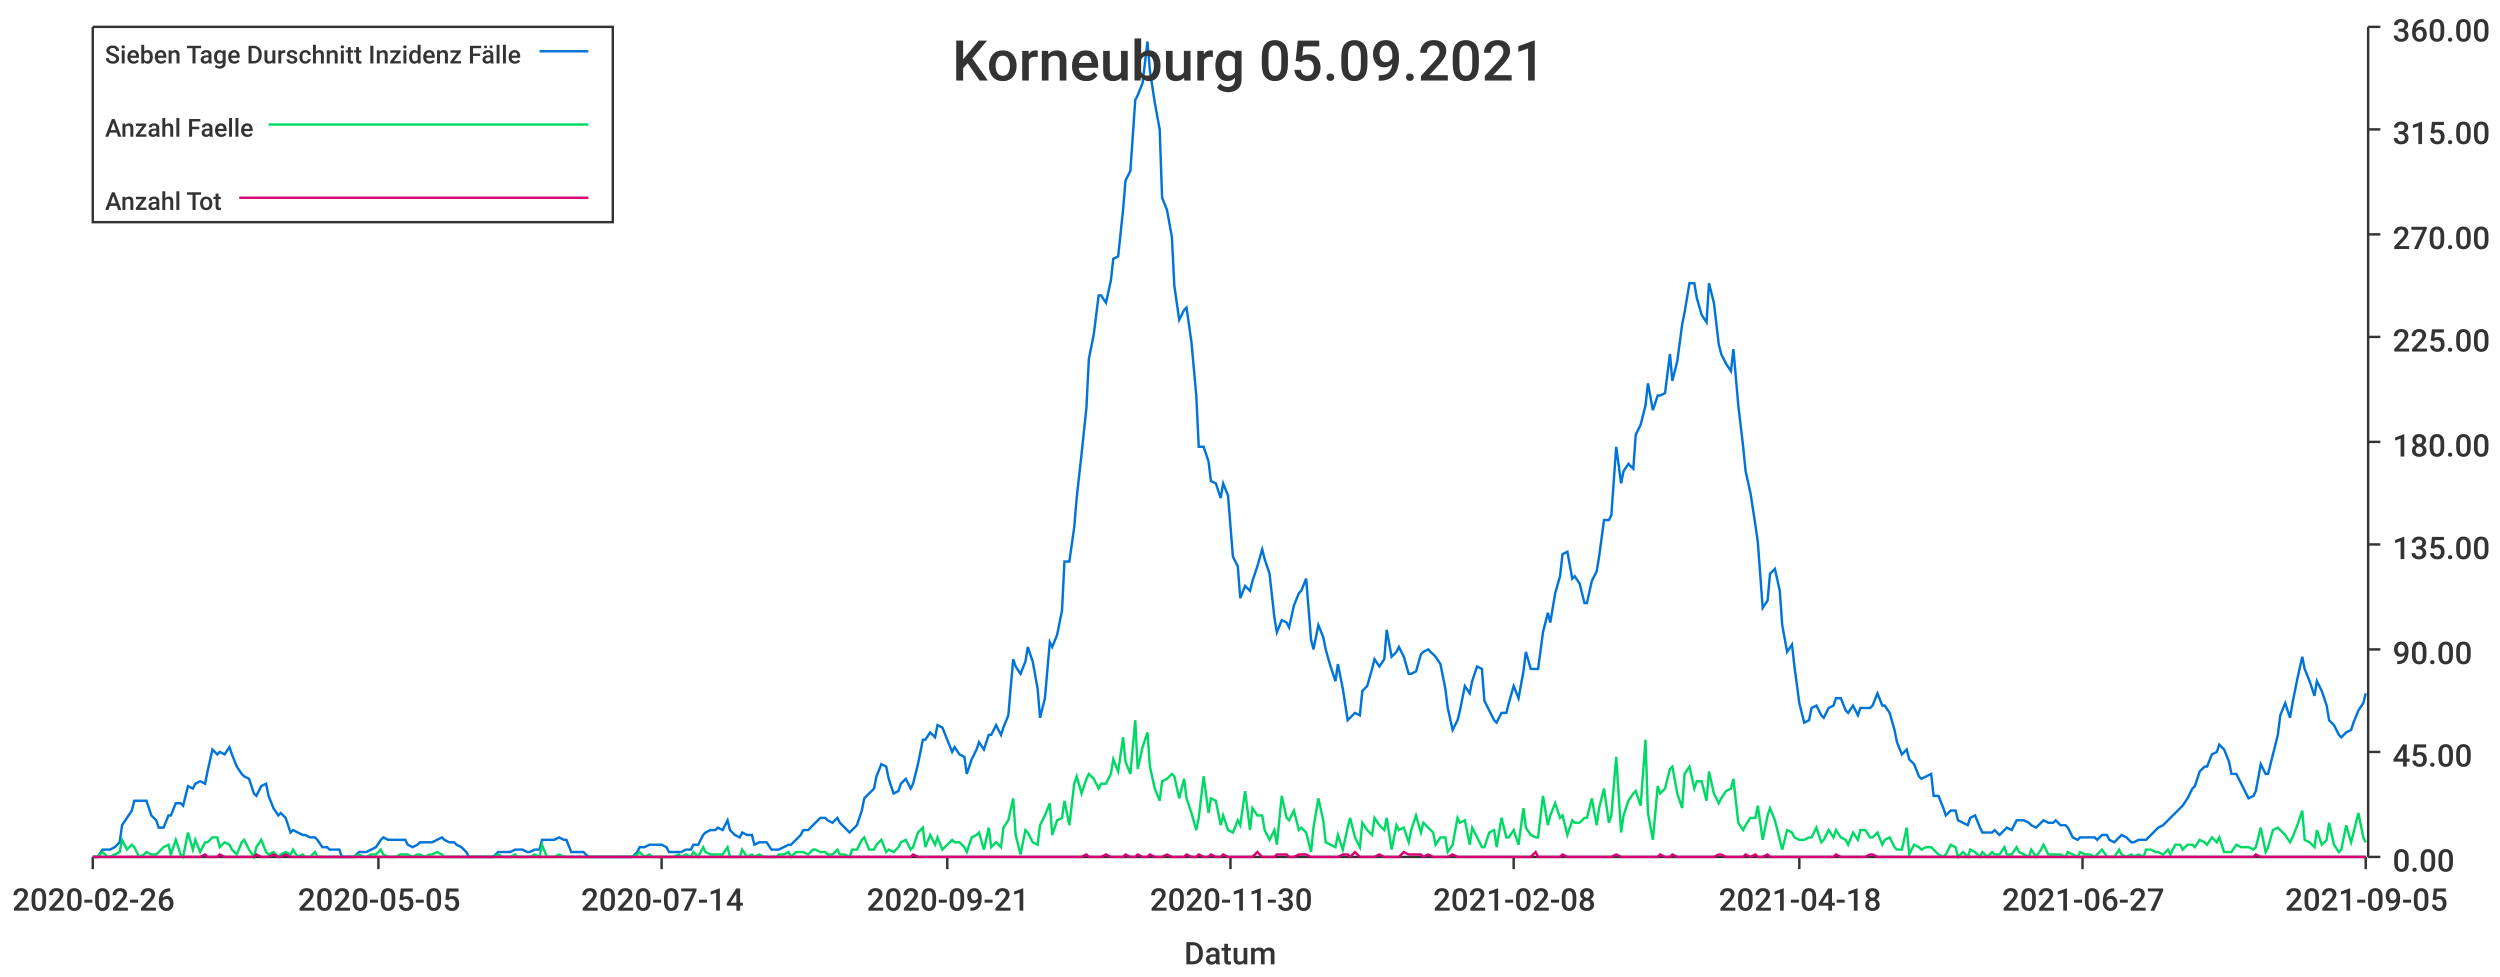
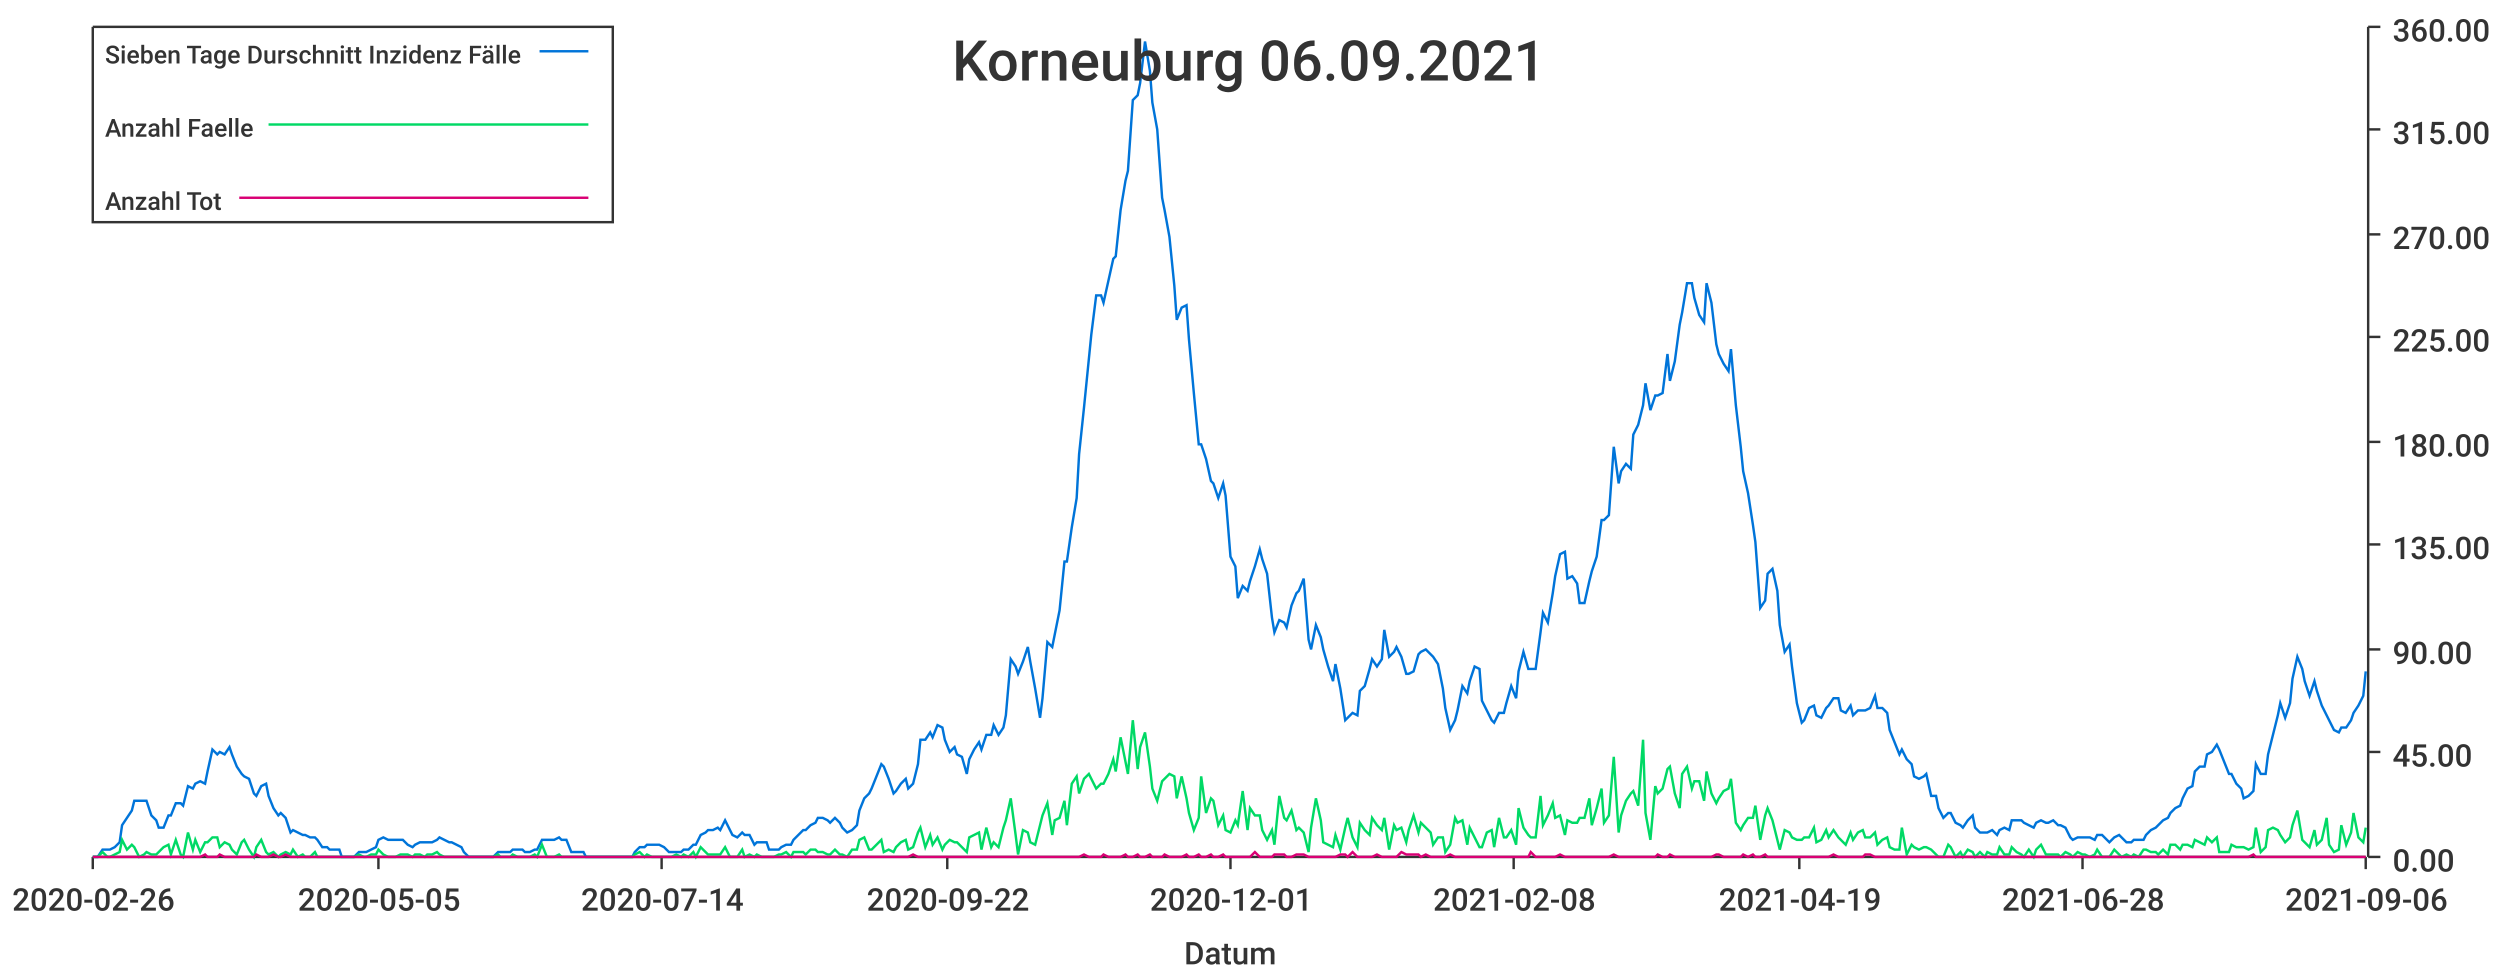
<svg xmlns="http://www.w3.org/2000/svg" width="1024" height="400">\n<path d="M 0 0 L 1024 0 L 1024 400 L 0 400 L 0 0" style="stroke-width:0;stroke:rgba(255,255,255,1.0);fill:rgba(255,255,255,1.0)" />
  <path d="M 38 11 L 969 11 L 969 351 L 38 351 L 38 11" style="stroke-width:0;stroke:rgba(255,255,255,1.0);fill:rgba(255,255,255,1.0)" />
  <path d="M 38 351 L 969 351" style="stroke-width:1;stroke:rgba(51,51,51,1.0);fill:none" />
  <path d="M 38 351 L 38 356" style="stroke-width:1;stroke:rgba(51,51,51,1.0);fill:none" />
  <text x="5" y="373" style="stroke-width:0;stroke:none;fill:rgba(51,51,51,1.0);font-size:12.8px;font-family:'Roboto Medium',sans-serif">2020-02-26</text>
  <path d="M 155 351 L 155 356" style="stroke-width:1;stroke:rgba(51,51,51,1.0);fill:none" />
  <text x="122" y="373" style="stroke-width:0;stroke:none;fill:rgba(51,51,51,1.0);font-size:12.8px;font-family:'Roboto Medium',sans-serif">2020-05-05</text>
  <path d="M 271 351 L 271 356" style="stroke-width:1;stroke:rgba(51,51,51,1.0);fill:none" />
  <text x="238" y="373" style="stroke-width:0;stroke:none;fill:rgba(51,51,51,1.0);font-size:12.8px;font-family:'Roboto Medium',sans-serif">2020-07-14</text>
  <path d="M 388 351 L 388 356" style="stroke-width:1;stroke:rgba(51,51,51,1.0);fill:none" />
-   <text x="355" y="373" style="stroke-width:0;stroke:none;fill:rgba(51,51,51,1.0);font-size:12.8px;font-family:'Roboto Medium',sans-serif">2020-09-21</text>
+   <text x="355" y="373" style="stroke-width:0;stroke:none;fill:rgba(51,51,51,1.0);font-size:12.8px;font-family:'Roboto Medium',sans-serif">2020-09-22</text>
  <path d="M 504 351 L 504 356" style="stroke-width:1;stroke:rgba(51,51,51,1.0);fill:none" />
-   <text x="471" y="373" style="stroke-width:0;stroke:none;fill:rgba(51,51,51,1.0);font-size:12.8px;font-family:'Roboto Medium',sans-serif">2020-11-30</text>
+   <text x="471" y="373" style="stroke-width:0;stroke:none;fill:rgba(51,51,51,1.0);font-size:12.8px;font-family:'Roboto Medium',sans-serif">2020-12-01</text>
  <path d="M 620 351 L 620 356" style="stroke-width:1;stroke:rgba(51,51,51,1.0);fill:none" />
  <text x="587" y="373" style="stroke-width:0;stroke:none;fill:rgba(51,51,51,1.0);font-size:12.8px;font-family:'Roboto Medium',sans-serif">2021-02-08</text>
  <path d="M 737 351 L 737 356" style="stroke-width:1;stroke:rgba(51,51,51,1.0);fill:none" />
-   <text x="704" y="373" style="stroke-width:0;stroke:none;fill:rgba(51,51,51,1.0);font-size:12.8px;font-family:'Roboto Medium',sans-serif">2021-04-18</text>
+   <text x="704" y="373" style="stroke-width:0;stroke:none;fill:rgba(51,51,51,1.0);font-size:12.8px;font-family:'Roboto Medium',sans-serif">2021-04-19</text>
  <path d="M 853 351 L 853 356" style="stroke-width:1;stroke:rgba(51,51,51,1.0);fill:none" />
-   <text x="820" y="373" style="stroke-width:0;stroke:none;fill:rgba(51,51,51,1.0);font-size:12.8px;font-family:'Roboto Medium',sans-serif">2021-06-27</text>
+   <text x="820" y="373" style="stroke-width:0;stroke:none;fill:rgba(51,51,51,1.0);font-size:12.8px;font-family:'Roboto Medium',sans-serif">2021-06-28</text>
  <path d="M 969 351 L 969 356" style="stroke-width:1;stroke:rgba(51,51,51,1.0);fill:none" />
-   <text x="936" y="373" style="stroke-width:0;stroke:none;fill:rgba(51,51,51,1.0);font-size:12.8px;font-family:'Roboto Medium',sans-serif">2021-09-05</text>
+   <text x="936" y="373" style="stroke-width:0;stroke:none;fill:rgba(51,51,51,1.0);font-size:12.8px;font-family:'Roboto Medium',sans-serif">2021-09-06</text>
  <text x="485" y="395" style="stroke-width:0;stroke:none;fill:rgba(51,51,51,1.0);font-size:12.8px;font-family:'Roboto Medium',sans-serif">Datum</text>
  <path d="M 970 351 L 970 11" style="stroke-width:1;stroke:rgba(51,51,51,1.0);fill:none" />
  <path d="M 970 351 L 975 351" style="stroke-width:1;stroke:rgba(51,51,51,1.0);fill:none" />
  <text x="980" y="357" style="stroke-width:0;stroke:none;fill:rgba(51,51,51,1.0);font-size:12.8px;font-family:'Roboto Medium',sans-serif">0.00</text>
  <path d="M 970 308 L 975 308" style="stroke-width:1;stroke:rgba(51,51,51,1.0);fill:none" />
  <text x="980" y="314" style="stroke-width:0;stroke:none;fill:rgba(51,51,51,1.0);font-size:12.8px;font-family:'Roboto Medium',sans-serif">45.00</text>
  <path d="M 970 266 L 975 266" style="stroke-width:1;stroke:rgba(51,51,51,1.0);fill:none" />
  <text x="980" y="272" style="stroke-width:0;stroke:none;fill:rgba(51,51,51,1.0);font-size:12.8px;font-family:'Roboto Medium',sans-serif">90.00</text>
  <path d="M 970 223 L 975 223" style="stroke-width:1;stroke:rgba(51,51,51,1.0);fill:none" />
  <text x="980" y="229" style="stroke-width:0;stroke:none;fill:rgba(51,51,51,1.0);font-size:12.8px;font-family:'Roboto Medium',sans-serif">135.00</text>
  <path d="M 970 181 L 975 181" style="stroke-width:1;stroke:rgba(51,51,51,1.0);fill:none" />
  <text x="980" y="187" style="stroke-width:0;stroke:none;fill:rgba(51,51,51,1.0);font-size:12.8px;font-family:'Roboto Medium',sans-serif">180.00</text>
  <path d="M 970 138 L 975 138" style="stroke-width:1;stroke:rgba(51,51,51,1.0);fill:none" />
  <text x="980" y="144" style="stroke-width:0;stroke:none;fill:rgba(51,51,51,1.0);font-size:12.8px;font-family:'Roboto Medium',sans-serif">225.00</text>
  <path d="M 970 96 L 975 96" style="stroke-width:1;stroke:rgba(51,51,51,1.0);fill:none" />
  <text x="980" y="102" style="stroke-width:0;stroke:none;fill:rgba(51,51,51,1.0);font-size:12.8px;font-family:'Roboto Medium',sans-serif">270.00</text>
  <path d="M 970 53 L 975 53" style="stroke-width:1;stroke:rgba(51,51,51,1.0);fill:none" />
  <text x="980" y="59" style="stroke-width:0;stroke:none;fill:rgba(51,51,51,1.0);font-size:12.8px;font-family:'Roboto Medium',sans-serif">315.00</text>
  <path d="M 970 11 L 975 11" style="stroke-width:1;stroke:rgba(51,51,51,1.0);fill:none" />
  <text x="980" y="17" style="stroke-width:0;stroke:none;fill:rgba(51,51,51,1.0);font-size:12.8px;font-family:'Roboto Medium',sans-serif">360.00</text>
-   <path d="M 38 351 L 40 351 L 42 348 L 44 348 L 45 348 L 47 347 L 49 345 L 50 338 L 52 335 L 54 332 L 55 328 L 57 328 L 59 328 L 60 328 L 62 334 L 64 336 L 65 339 L 67 339 L 69 334 L 70 334 L 72 329 L 74 329 L 75 330 L 77 322 L 79 323 L 80 321 L 82 320 L 84 321 L 85 316 L 87 307 L 89 309 L 90 308 L 92 309 L 94 306 L 95 309 L 97 314 L 99 317 L 100 318 L 102 319 L 104 325 L 105 326 L 107 322 L 109 321 L 110 326 L 112 331 L 114 334 L 115 333 L 117 335 L 119 341 L 120 340 L 122 341 L 124 342 L 125 342 L 127 343 L 129 343 L 130 344 L 132 347 L 134 347 L 135 348 L 137 348 L 139 348 L 140 351 L 142 351 L 144 351 L 145 351 L 147 349 L 149 349 L 150 349 L 152 348 L 154 347 L 156 344 L 157 343 L 159 344 L 161 344 L 162 344 L 164 344 L 166 344 L 167 346 L 169 347 L 171 346 L 172 345 L 174 345 L 176 345 L 177 345 L 179 344 L 181 343 L 182 344 L 184 345 L 186 345 L 187 346 L 189 347 L 191 349 L 192 351 L 194 351 L 196 351 L 197 351 L 199 351 L 201 351 L 202 351 L 204 349 L 206 349 L 207 349 L 209 349 L 211 348 L 212 348 L 214 348 L 216 349 L 217 349 L 219 348 L 221 348 L 222 344 L 224 344 L 226 344 L 227 344 L 229 343 L 231 344 L 232 344 L 234 349 L 236 349 L 237 349 L 239 349 L 241 351 L 242 351 L 244 351 L 246 351 L 247 351 L 249 351 L 251 351 L 252 351 L 254 351 L 256 351 L 257 351 L 259 351 L 261 349 L 262 347 L 264 347 L 266 346 L 267 346 L 269 346 L 271 346 L 273 347 L 274 349 L 276 349 L 278 349 L 279 349 L 281 348 L 283 348 L 284 346 L 286 346 L 288 342 L 289 341 L 291 340 L 293 340 L 294 339 L 296 340 L 298 336 L 299 340 L 301 342 L 303 343 L 304 341 L 306 342 L 308 342 L 309 346 L 311 345 L 313 345 L 314 345 L 316 348 L 318 348 L 319 348 L 321 347 L 323 346 L 324 346 L 326 344 L 328 342 L 329 340 L 331 340 L 333 338 L 334 337 L 336 335 L 338 335 L 339 336 L 341 337 L 343 335 L 344 337 L 346 339 L 348 341 L 349 340 L 351 338 L 353 332 L 354 327 L 356 325 L 358 323 L 359 318 L 361 313 L 363 314 L 364 319 L 366 325 L 368 324 L 369 321 L 371 319 L 373 323 L 374 321 L 376 313 L 378 303 L 379 303 L 381 300 L 383 302 L 384 297 L 386 298 L 388 303 L 390 308 L 391 306 L 393 309 L 395 310 L 396 317 L 398 311 L 400 307 L 401 304 L 403 307 L 405 301 L 406 301 L 408 297 L 410 301 L 411 298 L 413 293 L 415 270 L 416 273 L 418 276 L 420 271 L 421 265 L 423 271 L 425 282 L 426 294 L 428 286 L 430 263 L 431 265 L 433 260 L 435 250 L 436 230 L 438 230 L 440 216 L 441 204 L 443 186 L 445 167 L 446 147 L 448 137 L 450 121 L 451 121 L 453 124 L 455 115 L 456 106 L 458 105 L 460 86 L 461 74 L 463 70 L 465 41 L 466 39 L 468 34 L 470 17 L 471 29 L 473 42 L 475 53 L 476 81 L 478 86 L 480 97 L 481 117 L 483 131 L 485 127 L 486 126 L 488 140 L 490 162 L 491 183 L 493 183 L 495 189 L 496 197 L 498 198 L 500 204 L 501 198 L 503 203 L 505 228 L 507 232 L 508 245 L 510 240 L 512 242 L 513 238 L 515 232 L 517 225 L 518 229 L 520 235 L 522 253 L 523 259 L 525 254 L 527 255 L 528 257 L 530 248 L 532 243 L 533 242 L 535 237 L 537 262 L 538 266 L 540 256 L 542 261 L 543 266 L 545 273 L 547 279 L 548 272 L 550 282 L 552 295 L 553 294 L 555 292 L 557 293 L 558 283 L 560 281 L 562 274 L 563 270 L 565 273 L 567 270 L 568 258 L 570 269 L 572 267 L 573 265 L 575 269 L 577 276 L 578 276 L 580 275 L 582 268 L 583 267 L 585 266 L 587 268 L 588 269 L 590 272 L 592 282 L 593 290 L 595 299 L 597 295 L 598 291 L 600 281 L 602 284 L 603 279 L 605 273 L 607 274 L 608 287 L 610 291 L 612 295 L 613 296 L 615 292 L 617 292 L 618 288 L 620 281 L 622 286 L 624 275 L 625 267 L 627 274 L 629 274 L 630 274 L 632 259 L 634 251 L 635 255 L 637 243 L 639 236 L 640 227 L 642 226 L 644 237 L 645 236 L 647 239 L 649 247 L 650 247 L 652 238 L 654 234 L 655 228 L 657 213 L 659 213 L 660 211 L 662 183 L 664 198 L 665 193 L 667 190 L 669 192 L 670 178 L 672 174 L 674 166 L 675 157 L 677 168 L 679 162 L 680 162 L 682 161 L 684 145 L 685 156 L 687 148 L 689 133 L 690 128 L 692 116 L 694 116 L 695 122 L 697 129 L 699 132 L 700 116 L 702 124 L 704 141 L 705 145 L 707 149 L 709 152 L 710 143 L 712 166 L 714 183 L 715 193 L 717 202 L 719 215 L 720 222 L 722 249 L 724 246 L 725 235 L 727 233 L 729 242 L 730 256 L 732 267 L 734 264 L 735 273 L 737 288 L 739 296 L 741 295 L 742 290 L 744 289 L 746 293 L 747 294 L 749 290 L 751 289 L 752 286 L 754 286 L 756 291 L 757 292 L 759 289 L 761 293 L 762 290 L 764 290 L 766 290 L 767 289 L 769 284 L 771 289 L 772 289 L 774 292 L 776 299 L 777 304 L 779 309 L 781 307 L 782 311 L 784 313 L 786 318 L 787 319 L 789 318 L 791 317 L 792 326 L 794 326 L 796 331 L 797 334 L 799 332 L 801 332 L 802 336 L 804 337 L 806 338 L 807 335 L 809 334 L 811 339 L 812 341 L 814 341 L 816 341 L 817 340 L 819 342 L 821 340 L 822 339 L 824 340 L 826 336 L 827 336 L 829 336 L 831 337 L 832 338 L 834 339 L 836 337 L 837 336 L 839 337 L 841 337 L 842 336 L 844 338 L 846 338 L 847 339 L 849 343 L 851 344 L 852 343 L 854 343 L 856 343 L 858 343 L 859 344 L 861 342 L 863 342 L 864 344 L 866 345 L 868 343 L 869 342 L 871 343 L 873 345 L 874 345 L 876 344 L 878 344 L 879 344 L 881 342 L 883 340 L 884 339 L 886 338 L 888 336 L 889 335 L 891 333 L 893 331 L 894 330 L 896 327 L 898 323 L 899 322 L 901 316 L 903 314 L 904 314 L 906 309 L 908 308 L 909 305 L 911 307 L 913 312 L 914 317 L 916 317 L 918 321 L 919 323 L 921 327 L 923 326 L 924 324 L 926 313 L 928 317 L 929 317 L 931 309 L 933 301 L 934 293 L 936 288 L 938 294 L 939 288 L 941 278 L 943 269 L 944 274 L 946 279 L 948 285 L 949 279 L 951 283 L 953 289 L 954 295 L 956 297 L 958 301 L 959 302 L 961 300 L 963 299 L 964 296 L 966 291 L 968 288 L 969 284" style="stroke-width:1;stroke:rgba(0,116,217,1.0);fill:none" />
-   <path d="M 38 351 L 40 351 L 42 349 L 44 351 L 45 351 L 47 350 L 49 349 L 50 344 L 52 348 L 54 346 L 55 347 L 57 351 L 59 350 L 60 349 L 62 350 L 64 350 L 65 349 L 67 347 L 69 346 L 70 350 L 72 344 L 74 350 L 75 351 L 77 341 L 79 348 L 80 344 L 82 349 L 84 345 L 85 345 L 87 343 L 89 343 L 90 347 L 92 345 L 94 346 L 95 348 L 97 350 L 99 345 L 100 344 L 102 348 L 104 351 L 105 347 L 107 344 L 109 349 L 110 350 L 112 349 L 114 351 L 115 350 L 117 349 L 119 350 L 120 348 L 122 351 L 124 350 L 125 351 L 127 351 L 129 349 L 130 351 L 132 351 L 134 351 L 135 351 L 137 351 L 139 351 L 140 351 L 142 351 L 144 351 L 145 351 L 147 350 L 149 351 L 150 351 L 152 350 L 154 350 L 156 348 L 157 350 L 159 351 L 161 351 L 162 351 L 164 350 L 166 350 L 167 350 L 169 351 L 171 350 L 172 350 L 174 351 L 176 350 L 177 350 L 179 349 L 181 350 L 182 351 L 184 351 L 186 351 L 187 351 L 189 351 L 191 351 L 192 351 L 194 351 L 196 351 L 197 351 L 199 351 L 201 351 L 202 351 L 204 350 L 206 351 L 207 351 L 209 351 L 211 350 L 212 351 L 214 351 L 216 351 L 217 351 L 219 350 L 221 351 L 222 346 L 224 351 L 226 351 L 227 351 L 229 350 L 231 351 L 232 351 L 234 351 L 236 351 L 237 351 L 239 351 L 241 351 L 242 351 L 244 351 L 246 351 L 247 351 L 249 351 L 251 351 L 252 351 L 254 351 L 256 351 L 257 351 L 259 351 L 261 350 L 262 349 L 264 351 L 266 350 L 267 351 L 269 351 L 271 351 L 273 351 L 274 351 L 276 351 L 278 350 L 279 351 L 281 350 L 283 351 L 284 349 L 286 351 L 288 347 L 289 349 L 291 350 L 293 350 L 294 350 L 296 350 L 298 347 L 299 351 L 301 351 L 303 351 L 304 348 L 306 351 L 308 350 L 309 351 L 311 350 L 313 351 L 314 351 L 316 351 L 318 351 L 319 350 L 321 350 L 323 349 L 324 351 L 326 349 L 328 349 L 329 349 L 331 350 L 333 348 L 334 348 L 336 349 L 338 349 L 339 350 L 341 350 L 343 348 L 344 350 L 346 350 L 348 351 L 349 348 L 351 348 L 353 344 L 354 343 L 356 348 L 358 348 L 359 346 L 361 344 L 363 349 L 364 348 L 366 349 L 368 347 L 369 345 L 371 344 L 373 348 L 374 347 L 376 341 L 378 339 L 379 347 L 381 342 L 383 346 L 384 343 L 386 348 L 388 346 L 390 344 L 391 345 L 393 345 L 395 347 L 396 349 L 398 343 L 400 342 L 401 341 L 403 348 L 405 339 L 406 347 L 408 345 L 410 347 L 411 339 L 413 336 L 415 327 L 416 342 L 418 350 L 420 340 L 421 341 L 423 345 L 425 346 L 426 338 L 428 334 L 430 329 L 431 342 L 433 336 L 435 335 L 436 328 L 438 338 L 440 321 L 441 318 L 443 325 L 445 319 L 446 317 L 448 319 L 450 323 L 451 321 L 453 321 L 455 317 L 456 311 L 458 316 L 460 302 L 461 312 L 463 317 L 465 295 L 466 315 L 468 306 L 470 300 L 471 314 L 473 323 L 475 328 L 476 320 L 478 319 L 480 317 L 481 318 L 483 327 L 485 319 L 486 327 L 488 333 L 490 340 L 491 335 L 493 318 L 495 333 L 496 327 L 498 328 L 500 338 L 501 334 L 503 340 L 505 341 L 507 336 L 508 338 L 510 324 L 512 340 L 513 331 L 515 334 L 517 334 L 518 340 L 520 344 L 522 340 L 523 346 L 525 326 L 527 335 L 528 336 L 530 332 L 532 340 L 533 339 L 535 341 L 537 349 L 538 339 L 540 327 L 542 336 L 543 345 L 545 346 L 547 347 L 548 342 L 550 348 L 552 339 L 553 335 L 555 343 L 557 347 L 558 337 L 560 340 L 562 342 L 563 335 L 565 338 L 567 340 L 568 335 L 570 348 L 572 338 L 573 340 L 575 339 L 577 345 L 578 340 L 580 334 L 582 341 L 583 337 L 585 339 L 587 341 L 588 346 L 590 343 L 592 343 L 593 349 L 595 346 L 597 335 L 598 337 L 600 336 L 602 346 L 603 339 L 605 343 L 607 347 L 608 347 L 610 341 L 612 340 L 613 347 L 615 335 L 617 343 L 618 343 L 620 340 L 622 346 L 624 331 L 625 339 L 627 342 L 629 343 L 630 343 L 632 326 L 634 338 L 635 334 L 637 329 L 639 335 L 640 334 L 642 342 L 644 336 L 645 337 L 647 337 L 649 335 L 650 335 L 652 327 L 654 338 L 655 331 L 657 323 L 659 337 L 660 334 L 662 310 L 664 341 L 665 334 L 667 328 L 669 325 L 670 324 L 672 330 L 674 303 L 675 333 L 677 344 L 679 322 L 680 325 L 682 323 L 684 315 L 685 314 L 687 325 L 689 331 L 690 317 L 692 314 L 694 323 L 695 320 L 697 320 L 699 328 L 700 316 L 702 325 L 704 329 L 705 327 L 707 324 L 709 323 L 710 319 L 712 337 L 714 340 L 715 338 L 717 335 L 719 335 L 720 330 L 722 344 L 724 334 L 725 331 L 727 336 L 729 344 L 730 348 L 732 340 L 734 341 L 735 343 L 737 344 L 739 344 L 741 343 L 742 343 L 744 339 L 746 345 L 747 344 L 749 340 L 751 343 L 752 340 L 754 343 L 756 344 L 757 346 L 759 341 L 761 344 L 762 340 L 764 340 L 766 343 L 767 343 L 769 341 L 771 346 L 772 344 L 774 343 L 776 347 L 777 348 L 779 348 L 781 339 L 782 350 L 784 346 L 786 347 L 787 348 L 789 347 L 791 347 L 792 348 L 794 350 L 796 351 L 797 350 L 799 346 L 801 347 L 802 351 L 804 349 L 806 351 L 807 348 L 809 349 L 811 351 L 812 349 L 814 351 L 816 349 L 817 350 L 819 350 L 821 347 L 822 350 L 824 350 L 826 347 L 827 349 L 829 350 L 831 351 L 832 348 L 834 351 L 836 348 L 837 346 L 839 350 L 841 350 L 842 350 L 844 350 L 846 351 L 847 349 L 849 350 L 851 351 L 852 349 L 854 350 L 856 350 L 858 351 L 859 350 L 861 348 L 863 351 L 864 351 L 866 351 L 868 348 L 869 350 L 871 351 L 873 350 L 874 351 L 876 350 L 878 351 L 879 348 L 881 348 L 883 349 L 884 349 L 886 350 L 888 348 L 889 350 L 891 346 L 893 346 L 894 348 L 896 346 L 898 346 L 899 347 L 901 344 L 903 345 L 904 346 L 906 343 L 908 345 L 909 343 L 911 349 L 913 349 L 914 349 L 916 346 L 918 347 L 919 347 L 921 347 L 923 348 L 924 347 L 926 339 L 928 349 L 929 347 L 931 340 L 933 339 L 934 340 L 936 342 L 938 345 L 939 343 L 941 338 L 943 332 L 944 344 L 946 345 L 948 347 L 949 340 L 951 346 L 953 344 L 954 337 L 956 346 L 958 349 L 959 348 L 961 338 L 963 345 L 964 341 L 966 333 L 968 343 L 969 345" style="stroke-width:1;stroke:rgba(0,217,101,1.0);fill:none" />
-   <path d="M 38 351 L 40 351 L 42 351 L 44 351 L 45 351 L 47 351 L 49 351 L 50 351 L 52 351 L 54 351 L 55 351 L 57 351 L 59 351 L 60 351 L 62 351 L 64 351 L 65 351 L 67 351 L 69 351 L 70 351 L 72 351 L 74 351 L 75 351 L 77 351 L 79 351 L 80 351 L 82 351 L 84 350 L 85 351 L 87 351 L 89 351 L 90 350 L 92 351 L 94 351 L 95 351 L 97 351 L 99 351 L 100 351 L 102 351 L 104 351 L 105 350 L 107 351 L 109 351 L 110 351 L 112 350 L 114 351 L 115 351 L 117 350 L 119 351 L 120 351 L 122 351 L 124 351 L 125 351 L 127 351 L 129 351 L 130 351 L 132 351 L 134 351 L 135 351 L 137 351 L 139 351 L 140 351 L 142 351 L 144 351 L 145 351 L 147 351 L 149 351 L 150 351 L 152 351 L 154 351 L 156 351 L 157 351 L 159 351 L 161 351 L 162 351 L 164 351 L 166 351 L 167 351 L 169 351 L 171 351 L 172 351 L 174 351 L 176 351 L 177 351 L 179 351 L 181 351 L 182 351 L 184 351 L 186 351 L 187 351 L 189 351 L 191 351 L 192 351 L 194 351 L 196 351 L 197 351 L 199 351 L 201 351 L 202 351 L 204 351 L 206 351 L 207 351 L 209 351 L 211 351 L 212 351 L 214 351 L 216 351 L 217 351 L 219 351 L 221 351 L 222 351 L 224 351 L 226 351 L 227 351 L 229 351 L 231 351 L 232 351 L 234 351 L 236 351 L 237 351 L 239 351 L 241 351 L 242 351 L 244 351 L 246 351 L 247 351 L 249 351 L 251 351 L 252 351 L 254 351 L 256 351 L 257 351 L 259 351 L 261 351 L 262 351 L 264 351 L 266 351 L 267 351 L 269 351 L 271 351 L 273 351 L 274 351 L 276 351 L 278 351 L 279 351 L 281 351 L 283 351 L 284 351 L 286 351 L 288 351 L 289 351 L 291 351 L 293 351 L 294 351 L 296 351 L 298 351 L 299 351 L 301 351 L 303 351 L 304 351 L 306 351 L 308 351 L 309 351 L 311 351 L 313 351 L 314 351 L 316 351 L 318 351 L 319 351 L 321 351 L 323 351 L 324 351 L 326 351 L 328 351 L 329 351 L 331 351 L 333 351 L 334 351 L 336 351 L 338 351 L 339 351 L 341 351 L 343 351 L 344 351 L 346 351 L 348 351 L 349 351 L 351 351 L 353 351 L 354 351 L 356 351 L 358 351 L 359 351 L 361 351 L 363 351 L 364 351 L 366 351 L 368 351 L 369 351 L 371 351 L 373 351 L 374 350 L 376 351 L 378 351 L 379 351 L 381 351 L 383 351 L 384 351 L 386 351 L 388 351 L 390 351 L 391 351 L 393 351 L 395 351 L 396 351 L 398 351 L 400 351 L 401 351 L 403 351 L 405 351 L 406 351 L 408 351 L 410 351 L 411 351 L 413 351 L 415 351 L 416 351 L 418 351 L 420 351 L 421 351 L 423 351 L 425 351 L 426 351 L 428 351 L 430 351 L 431 351 L 433 351 L 435 351 L 436 351 L 438 351 L 440 351 L 441 351 L 443 351 L 445 350 L 446 351 L 448 351 L 450 351 L 451 351 L 453 350 L 455 351 L 456 351 L 458 351 L 460 351 L 461 350 L 463 351 L 465 351 L 466 350 L 468 351 L 470 351 L 471 350 L 473 351 L 475 351 L 476 351 L 478 350 L 480 351 L 481 351 L 483 351 L 485 351 L 486 350 L 488 351 L 490 351 L 491 350 L 493 351 L 495 351 L 496 350 L 498 351 L 500 351 L 501 350 L 503 351 L 505 351 L 507 351 L 508 351 L 510 351 L 512 351 L 513 351 L 515 349 L 517 351 L 518 351 L 520 351 L 522 351 L 523 350 L 525 350 L 527 350 L 528 351 L 530 351 L 532 350 L 533 350 L 535 350 L 537 351 L 538 351 L 540 351 L 542 351 L 543 351 L 545 351 L 547 351 L 548 351 L 550 350 L 552 350 L 553 351 L 555 349 L 557 351 L 558 351 L 560 351 L 562 351 L 563 351 L 565 350 L 567 351 L 568 351 L 570 351 L 572 351 L 573 351 L 575 349 L 577 350 L 578 350 L 580 350 L 582 350 L 583 351 L 585 350 L 587 351 L 588 351 L 590 351 L 592 351 L 593 351 L 595 350 L 597 351 L 598 351 L 600 351 L 602 351 L 603 351 L 605 351 L 607 351 L 608 351 L 610 351 L 612 351 L 613 351 L 615 351 L 617 351 L 618 351 L 620 351 L 622 351 L 624 351 L 625 351 L 627 351 L 629 349 L 630 351 L 632 351 L 634 351 L 635 351 L 637 351 L 639 351 L 640 350 L 642 351 L 644 351 L 645 351 L 647 351 L 649 351 L 650 351 L 652 351 L 654 351 L 655 351 L 657 351 L 659 351 L 660 351 L 662 350 L 664 351 L 665 351 L 667 351 L 669 351 L 670 351 L 672 351 L 674 351 L 675 351 L 677 351 L 679 351 L 680 350 L 682 351 L 684 351 L 685 350 L 687 351 L 689 351 L 690 351 L 692 351 L 694 351 L 695 351 L 697 351 L 699 351 L 700 351 L 702 351 L 704 350 L 705 350 L 707 351 L 709 351 L 710 351 L 712 351 L 714 351 L 715 350 L 717 351 L 719 350 L 720 351 L 722 351 L 724 350 L 725 351 L 727 351 L 729 351 L 730 351 L 732 351 L 734 351 L 735 351 L 737 351 L 739 351 L 741 351 L 742 351 L 744 351 L 746 351 L 747 351 L 749 351 L 751 351 L 752 350 L 754 351 L 756 351 L 757 351 L 759 351 L 761 351 L 762 351 L 764 351 L 766 350 L 767 350 L 769 351 L 771 351 L 772 351 L 774 351 L 776 351 L 777 351 L 779 351 L 781 351 L 782 351 L 784 351 L 786 351 L 787 351 L 789 351 L 791 351 L 792 351 L 794 351 L 796 351 L 797 351 L 799 351 L 801 351 L 802 351 L 804 351 L 806 351 L 807 351 L 809 351 L 811 351 L 812 351 L 814 351 L 816 351 L 817 351 L 819 351 L 821 351 L 822 351 L 824 351 L 826 351 L 827 351 L 829 351 L 831 351 L 832 351 L 834 351 L 836 351 L 837 351 L 839 351 L 841 351 L 842 351 L 844 351 L 846 351 L 847 351 L 849 351 L 851 351 L 852 351 L 854 351 L 856 351 L 858 351 L 859 351 L 861 351 L 863 351 L 864 351 L 866 351 L 868 351 L 869 351 L 871 351 L 873 351 L 874 351 L 876 351 L 878 351 L 879 351 L 881 351 L 883 351 L 884 351 L 886 351 L 888 351 L 889 351 L 891 351 L 893 351 L 894 351 L 896 351 L 898 351 L 899 351 L 901 351 L 903 351 L 904 351 L 906 351 L 908 351 L 909 351 L 911 351 L 913 351 L 914 351 L 916 351 L 918 351 L 919 351 L 921 351 L 923 351 L 924 350 L 926 351 L 928 351 L 929 351 L 931 351 L 933 351 L 934 351 L 936 351 L 938 351 L 939 351 L 941 351 L 943 351 L 944 351 L 946 351 L 948 351 L 949 351 L 951 351 L 953 351 L 954 351 L 956 351 L 958 351 L 959 351 L 961 351 L 963 351 L 964 351 L 966 351 L 968 351 L 969 351" style="stroke-width:1;stroke:rgba(217,0,116,1.0);fill:none" />
-   <text x="390" y="33" style="stroke-width:0;stroke:none;fill:rgba(51,51,51,1.0);font-size:23.0px;font-family:'Roboto Medium',sans-serif">Korneuburg 05.09.2021</text>
+   <path d="M 38 351 L 40 351 L 42 348 L 44 348 L 45 348 L 47 347 L 49 345 L 50 338 L 52 335 L 54 332 L 55 328 L 57 328 L 59 328 L 60 328 L 62 334 L 64 336 L 65 339 L 67 339 L 69 334 L 70 334 L 72 329 L 74 329 L 75 330 L 77 322 L 79 323 L 80 321 L 82 320 L 84 321 L 85 316 L 87 307 L 89 309 L 90 308 L 92 309 L 94 306 L 95 309 L 97 314 L 99 317 L 100 318 L 102 319 L 104 325 L 105 326 L 107 322 L 109 321 L 110 326 L 112 331 L 114 334 L 115 333 L 117 335 L 119 341 L 120 340 L 122 341 L 124 342 L 125 342 L 127 343 L 129 343 L 130 344 L 132 347 L 134 347 L 135 348 L 137 348 L 139 348 L 140 351 L 142 351 L 144 351 L 145 351 L 147 349 L 149 349 L 150 349 L 152 348 L 154 347 L 155 344 L 157 343 L 159 344 L 160 344 L 162 344 L 164 344 L 165 344 L 167 346 L 169 347 L 170 346 L 172 345 L 174 345 L 175 345 L 177 345 L 179 344 L 180 343 L 182 344 L 184 345 L 185 345 L 187 346 L 189 347 L 190 349 L 192 351 L 194 351 L 195 351 L 197 351 L 199 351 L 200 351 L 202 351 L 204 349 L 205 349 L 207 349 L 209 349 L 210 348 L 212 348 L 214 348 L 215 349 L 217 349 L 219 348 L 220 348 L 222 344 L 224 344 L 225 344 L 227 344 L 229 343 L 230 344 L 232 344 L 234 349 L 235 349 L 237 349 L 239 349 L 240 351 L 242 351 L 244 351 L 245 351 L 247 351 L 249 351 L 250 351 L 252 351 L 254 351 L 255 351 L 257 351 L 259 351 L 260 349 L 262 347 L 264 347 L 265 346 L 267 346 L 269 346 L 270 346 L 272 347 L 274 349 L 275 349 L 277 349 L 279 349 L 280 348 L 282 348 L 284 346 L 285 346 L 287 342 L 289 341 L 290 340 L 292 340 L 294 339 L 295 340 L 297 336 L 299 340 L 300 342 L 302 343 L 304 341 L 305 342 L 307 342 L 309 346 L 310 345 L 312 345 L 314 345 L 315 348 L 317 348 L 319 348 L 320 347 L 322 346 L 324 346 L 325 344 L 327 342 L 329 340 L 330 340 L 332 338 L 334 337 L 335 335 L 337 335 L 339 336 L 340 337 L 342 335 L 344 337 L 345 339 L 347 341 L 349 340 L 351 338 L 352 332 L 354 327 L 356 325 L 357 323 L 359 318 L 361 313 L 362 314 L 364 319 L 366 325 L 367 324 L 369 321 L 371 319 L 372 323 L 374 321 L 376 313 L 377 303 L 379 303 L 381 300 L 382 302 L 384 297 L 386 298 L 387 303 L 389 308 L 391 306 L 392 309 L 394 310 L 396 317 L 397 311 L 399 307 L 401 304 L 402 307 L 404 301 L 406 301 L 407 297 L 409 301 L 411 298 L 412 293 L 414 270 L 416 273 L 417 276 L 419 271 L 421 265 L 422 271 L 424 282 L 426 294 L 427 286 L 429 263 L 431 265 L 432 260 L 434 250 L 436 230 L 437 230 L 439 216 L 441 204 L 442 186 L 444 167 L 446 147 L 447 137 L 449 121 L 451 121 L 452 124 L 454 115 L 456 106 L 457 105 L 459 86 L 461 74 L 462 70 L 464 41 L 466 39 L 467 34 L 469 17 L 471 29 L 472 42 L 474 53 L 476 81 L 477 86 L 479 97 L 481 117 L 482 131 L 484 126 L 486 125 L 487 139 L 489 161 L 491 182 L 492 182 L 494 188 L 496 197 L 497 198 L 499 204 L 501 198 L 502 203 L 504 228 L 506 232 L 507 245 L 509 240 L 511 242 L 512 238 L 514 232 L 516 225 L 517 229 L 519 235 L 521 253 L 522 259 L 524 254 L 526 255 L 527 257 L 529 248 L 531 243 L 532 242 L 534 237 L 536 262 L 537 266 L 539 256 L 541 261 L 542 266 L 544 273 L 546 279 L 547 272 L 549 282 L 551 295 L 552 294 L 554 292 L 556 293 L 557 283 L 559 281 L 561 274 L 562 270 L 564 273 L 566 270 L 567 258 L 569 269 L 571 267 L 572 265 L 574 269 L 576 276 L 577 276 L 579 275 L 581 268 L 582 267 L 584 266 L 586 268 L 587 269 L 589 272 L 591 282 L 592 290 L 594 299 L 596 295 L 597 291 L 599 281 L 601 284 L 602 279 L 604 273 L 606 274 L 607 287 L 609 291 L 611 295 L 612 296 L 614 292 L 616 292 L 617 288 L 619 281 L 621 286 L 622 275 L 624 267 L 626 274 L 627 274 L 629 274 L 631 259 L 632 251 L 634 255 L 636 243 L 637 236 L 639 227 L 641 226 L 642 237 L 644 236 L 646 239 L 647 247 L 649 247 L 651 238 L 652 234 L 654 228 L 656 213 L 657 213 L 659 211 L 661 183 L 663 198 L 664 193 L 666 190 L 668 192 L 669 178 L 671 174 L 673 166 L 674 157 L 676 168 L 678 162 L 679 162 L 681 161 L 683 145 L 684 156 L 686 148 L 688 133 L 689 128 L 691 116 L 693 116 L 694 122 L 696 129 L 698 132 L 699 116 L 701 124 L 703 141 L 704 145 L 706 149 L 708 152 L 709 143 L 711 166 L 713 183 L 714 193 L 716 202 L 718 215 L 719 222 L 721 249 L 723 246 L 724 235 L 726 233 L 728 242 L 729 256 L 731 267 L 733 264 L 734 273 L 736 288 L 738 296 L 739 295 L 741 290 L 743 289 L 744 293 L 746 294 L 748 290 L 749 289 L 751 286 L 753 286 L 754 291 L 756 292 L 758 289 L 759 293 L 761 291 L 763 291 L 764 291 L 766 290 L 768 285 L 769 290 L 771 290 L 773 292 L 774 299 L 776 304 L 778 309 L 779 307 L 781 311 L 783 313 L 784 318 L 786 319 L 788 318 L 789 317 L 791 326 L 793 326 L 794 331 L 796 335 L 798 333 L 799 333 L 801 337 L 803 338 L 804 339 L 806 336 L 808 334 L 809 339 L 811 341 L 813 341 L 814 341 L 816 340 L 818 342 L 819 340 L 821 339 L 823 340 L 824 336 L 826 336 L 828 336 L 829 337 L 831 338 L 833 339 L 834 337 L 836 336 L 838 337 L 839 337 L 841 336 L 843 338 L 844 338 L 846 339 L 848 343 L 849 344 L 851 343 L 853 343 L 854 343 L 856 343 L 858 344 L 859 342 L 861 342 L 863 344 L 864 345 L 866 343 L 868 342 L 869 343 L 871 345 L 873 345 L 874 344 L 876 344 L 878 344 L 879 342 L 881 340 L 883 339 L 884 338 L 886 336 L 888 335 L 889 333 L 891 331 L 893 330 L 894 327 L 896 323 L 898 322 L 899 316 L 901 314 L 903 314 L 904 309 L 906 308 L 908 305 L 909 307 L 911 312 L 913 317 L 914 317 L 916 321 L 918 323 L 919 327 L 921 326 L 923 324 L 924 313 L 926 317 L 928 317 L 929 309 L 931 301 L 933 293 L 934 288 L 936 294 L 938 288 L 939 278 L 941 269 L 943 274 L 944 279 L 946 285 L 948 279 L 949 283 L 951 289 L 953 293 L 954 295 L 956 299 L 958 300 L 959 298 L 961 298 L 963 295 L 964 292 L 966 289 L 968 285 L 969 275" style="stroke-width:1;stroke:rgba(0,116,217,1.0);fill:none" />
+   <path d="M 38 351 L 40 351 L 42 349 L 44 351 L 45 351 L 47 350 L 49 349 L 50 344 L 52 348 L 54 346 L 55 347 L 57 351 L 59 350 L 60 349 L 62 350 L 64 350 L 65 349 L 67 347 L 69 346 L 70 350 L 72 344 L 74 350 L 75 351 L 77 341 L 79 348 L 80 344 L 82 349 L 84 345 L 85 345 L 87 343 L 89 343 L 90 347 L 92 345 L 94 346 L 95 348 L 97 350 L 99 345 L 100 344 L 102 348 L 104 351 L 105 347 L 107 344 L 109 349 L 110 350 L 112 349 L 114 351 L 115 350 L 117 349 L 119 350 L 120 348 L 122 351 L 124 350 L 125 351 L 127 351 L 129 349 L 130 351 L 132 351 L 134 351 L 135 351 L 137 351 L 139 351 L 140 351 L 142 351 L 144 351 L 145 351 L 147 350 L 149 351 L 150 351 L 152 350 L 154 350 L 155 348 L 157 350 L 159 351 L 160 351 L 162 351 L 164 350 L 165 350 L 167 350 L 169 351 L 170 350 L 172 350 L 174 351 L 175 350 L 177 350 L 179 349 L 180 350 L 182 351 L 184 351 L 185 351 L 187 351 L 189 351 L 190 351 L 192 351 L 194 351 L 195 351 L 197 351 L 199 351 L 200 351 L 202 351 L 204 350 L 205 351 L 207 351 L 209 351 L 210 350 L 212 351 L 214 351 L 215 351 L 217 351 L 219 350 L 220 351 L 222 346 L 224 351 L 225 351 L 227 351 L 229 350 L 230 351 L 232 351 L 234 351 L 235 351 L 237 351 L 239 351 L 240 351 L 242 351 L 244 351 L 245 351 L 247 351 L 249 351 L 250 351 L 252 351 L 254 351 L 255 351 L 257 351 L 259 351 L 260 350 L 262 349 L 264 351 L 265 350 L 267 351 L 269 351 L 270 351 L 272 351 L 274 351 L 275 351 L 277 350 L 279 351 L 280 350 L 282 351 L 284 349 L 285 351 L 287 347 L 289 349 L 290 350 L 292 350 L 294 350 L 295 350 L 297 347 L 299 351 L 300 351 L 302 351 L 304 348 L 305 351 L 307 350 L 309 351 L 310 350 L 312 351 L 314 351 L 315 351 L 317 351 L 319 350 L 320 350 L 322 349 L 324 351 L 325 349 L 327 349 L 329 349 L 330 350 L 332 348 L 334 348 L 335 349 L 337 349 L 339 350 L 340 350 L 342 348 L 344 350 L 345 350 L 347 351 L 349 348 L 351 348 L 352 344 L 354 343 L 356 348 L 357 348 L 359 346 L 361 344 L 362 349 L 364 348 L 366 349 L 367 347 L 369 345 L 371 344 L 372 348 L 374 347 L 376 341 L 377 339 L 379 347 L 381 342 L 382 346 L 384 343 L 386 348 L 387 346 L 389 344 L 391 345 L 392 345 L 394 347 L 396 349 L 397 343 L 399 342 L 401 341 L 402 348 L 404 339 L 406 347 L 407 345 L 409 347 L 411 339 L 412 336 L 414 327 L 416 342 L 417 350 L 419 340 L 421 341 L 422 345 L 424 346 L 426 338 L 427 334 L 429 329 L 431 342 L 432 336 L 434 335 L 436 328 L 437 338 L 439 321 L 441 318 L 442 325 L 444 319 L 446 317 L 447 319 L 449 323 L 451 321 L 452 321 L 454 317 L 456 311 L 457 316 L 459 302 L 461 312 L 462 317 L 464 295 L 466 315 L 467 306 L 469 300 L 471 314 L 472 323 L 474 328 L 476 320 L 477 319 L 479 317 L 481 318 L 482 327 L 484 318 L 486 327 L 487 333 L 489 340 L 491 335 L 492 318 L 494 333 L 496 327 L 497 328 L 499 338 L 501 334 L 502 340 L 504 341 L 506 336 L 507 338 L 509 324 L 511 340 L 512 331 L 514 334 L 516 334 L 517 340 L 519 344 L 521 340 L 522 346 L 524 326 L 526 335 L 527 336 L 529 332 L 531 340 L 532 339 L 534 341 L 536 349 L 537 339 L 539 327 L 541 336 L 542 345 L 544 346 L 546 347 L 547 342 L 549 348 L 551 339 L 552 335 L 554 343 L 556 347 L 557 337 L 559 340 L 561 342 L 562 335 L 564 338 L 566 340 L 567 335 L 569 348 L 571 338 L 572 340 L 574 339 L 576 345 L 577 340 L 579 334 L 581 341 L 582 337 L 584 339 L 586 341 L 587 346 L 589 343 L 591 343 L 592 349 L 594 346 L 596 335 L 597 337 L 599 336 L 601 346 L 602 339 L 604 343 L 606 347 L 607 347 L 609 341 L 611 340 L 612 347 L 614 335 L 616 343 L 617 343 L 619 340 L 621 346 L 622 331 L 624 339 L 626 342 L 627 343 L 629 343 L 631 326 L 632 338 L 634 334 L 636 329 L 637 335 L 639 334 L 641 342 L 642 336 L 644 337 L 646 337 L 647 335 L 649 335 L 651 327 L 652 338 L 654 331 L 656 323 L 657 337 L 659 334 L 661 310 L 663 341 L 664 334 L 666 328 L 668 325 L 669 324 L 671 330 L 673 303 L 674 333 L 676 344 L 678 322 L 679 325 L 681 323 L 683 315 L 684 314 L 686 325 L 688 331 L 689 317 L 691 314 L 693 323 L 694 320 L 696 320 L 698 328 L 699 316 L 701 325 L 703 329 L 704 327 L 706 324 L 708 323 L 709 319 L 711 337 L 713 340 L 714 338 L 716 335 L 718 335 L 719 330 L 721 344 L 723 334 L 724 331 L 726 336 L 728 344 L 729 348 L 731 340 L 733 341 L 734 343 L 736 344 L 738 344 L 739 343 L 741 343 L 743 339 L 744 345 L 746 344 L 748 340 L 749 343 L 751 340 L 753 343 L 754 344 L 756 346 L 758 341 L 759 344 L 761 341 L 763 340 L 764 343 L 766 343 L 768 341 L 769 346 L 771 344 L 773 343 L 774 347 L 776 348 L 778 348 L 779 339 L 781 350 L 783 346 L 784 347 L 786 348 L 788 347 L 789 347 L 791 348 L 793 350 L 794 351 L 796 351 L 798 346 L 799 347 L 801 351 L 803 349 L 804 351 L 806 348 L 808 349 L 809 351 L 811 349 L 813 351 L 814 349 L 816 350 L 818 350 L 819 347 L 821 350 L 823 350 L 824 347 L 826 349 L 828 350 L 829 351 L 831 348 L 833 351 L 834 348 L 836 346 L 838 350 L 839 350 L 841 350 L 843 350 L 844 351 L 846 349 L 848 350 L 849 351 L 851 349 L 853 350 L 854 350 L 856 351 L 858 350 L 859 348 L 861 351 L 863 351 L 864 351 L 866 348 L 868 350 L 869 351 L 871 350 L 873 351 L 874 350 L 876 351 L 878 348 L 879 348 L 881 349 L 883 349 L 884 350 L 886 348 L 888 350 L 889 346 L 891 346 L 893 348 L 894 346 L 896 346 L 898 347 L 899 344 L 901 345 L 903 346 L 904 343 L 906 345 L 908 343 L 909 349 L 911 349 L 913 349 L 914 346 L 916 347 L 918 347 L 919 347 L 921 348 L 923 347 L 924 339 L 926 349 L 928 347 L 929 340 L 931 339 L 933 340 L 934 342 L 936 345 L 938 343 L 939 338 L 941 332 L 943 344 L 944 345 L 946 347 L 948 340 L 949 346 L 951 344 L 953 335 L 954 346 L 956 349 L 958 348 L 959 338 L 961 346 L 963 341 L 964 333 L 966 343 L 968 345 L 969 339" style="stroke-width:1;stroke:rgba(0,217,101,1.0);fill:none" />
+   <path d="M 38 351 L 40 351 L 42 351 L 44 351 L 45 351 L 47 351 L 49 351 L 50 351 L 52 351 L 54 351 L 55 351 L 57 351 L 59 351 L 60 351 L 62 351 L 64 351 L 65 351 L 67 351 L 69 351 L 70 351 L 72 351 L 74 351 L 75 351 L 77 351 L 79 351 L 80 351 L 82 351 L 84 350 L 85 351 L 87 351 L 89 351 L 90 350 L 92 351 L 94 351 L 95 351 L 97 351 L 99 351 L 100 351 L 102 351 L 104 351 L 105 350 L 107 351 L 109 351 L 110 351 L 112 350 L 114 351 L 115 351 L 117 350 L 119 351 L 120 351 L 122 351 L 124 351 L 125 351 L 127 351 L 129 351 L 130 351 L 132 351 L 134 351 L 135 351 L 137 351 L 139 351 L 140 351 L 142 351 L 144 351 L 145 351 L 147 351 L 149 351 L 150 351 L 152 351 L 154 351 L 155 351 L 157 351 L 159 351 L 160 351 L 162 351 L 164 351 L 165 351 L 167 351 L 169 351 L 170 351 L 172 351 L 174 351 L 175 351 L 177 351 L 179 351 L 180 351 L 182 351 L 184 351 L 185 351 L 187 351 L 189 351 L 190 351 L 192 351 L 194 351 L 195 351 L 197 351 L 199 351 L 200 351 L 202 351 L 204 351 L 205 351 L 207 351 L 209 351 L 210 351 L 212 351 L 214 351 L 215 351 L 217 351 L 219 351 L 220 351 L 222 351 L 224 351 L 225 351 L 227 351 L 229 351 L 230 351 L 232 351 L 234 351 L 235 351 L 237 351 L 239 351 L 240 351 L 242 351 L 244 351 L 245 351 L 247 351 L 249 351 L 250 351 L 252 351 L 254 351 L 255 351 L 257 351 L 259 351 L 260 351 L 262 351 L 264 351 L 265 351 L 267 351 L 269 351 L 270 351 L 272 351 L 274 351 L 275 351 L 277 351 L 279 351 L 280 351 L 282 351 L 284 351 L 285 351 L 287 351 L 289 351 L 290 351 L 292 351 L 294 351 L 295 351 L 297 351 L 299 351 L 300 351 L 302 351 L 304 351 L 305 351 L 307 351 L 309 351 L 310 351 L 312 351 L 314 351 L 315 351 L 317 351 L 319 351 L 320 351 L 322 351 L 324 351 L 325 351 L 327 351 L 329 351 L 330 351 L 332 351 L 334 351 L 335 351 L 337 351 L 339 351 L 340 351 L 342 351 L 344 351 L 345 351 L 347 351 L 349 351 L 351 351 L 352 351 L 354 351 L 356 351 L 357 351 L 359 351 L 361 351 L 362 351 L 364 351 L 366 351 L 367 351 L 369 351 L 371 351 L 372 351 L 374 350 L 376 351 L 377 351 L 379 351 L 381 351 L 382 351 L 384 351 L 386 351 L 387 351 L 389 351 L 391 351 L 392 351 L 394 351 L 396 351 L 397 351 L 399 351 L 401 351 L 402 351 L 404 351 L 406 351 L 407 351 L 409 351 L 411 351 L 412 351 L 414 351 L 416 351 L 417 351 L 419 351 L 421 351 L 422 351 L 424 351 L 426 351 L 427 351 L 429 351 L 431 351 L 432 351 L 434 351 L 436 351 L 437 351 L 439 351 L 441 351 L 442 351 L 444 350 L 446 351 L 447 351 L 449 351 L 451 351 L 452 350 L 454 351 L 456 351 L 457 351 L 459 351 L 461 350 L 462 351 L 464 351 L 466 350 L 467 351 L 469 351 L 471 350 L 472 351 L 474 351 L 476 351 L 477 350 L 479 351 L 481 351 L 482 351 L 484 351 L 486 350 L 487 351 L 489 351 L 491 350 L 492 351 L 494 351 L 496 350 L 497 351 L 499 351 L 501 350 L 502 351 L 504 351 L 506 351 L 507 351 L 509 351 L 511 351 L 512 351 L 514 349 L 516 351 L 517 351 L 519 351 L 521 351 L 522 350 L 524 350 L 526 350 L 527 351 L 529 351 L 531 350 L 532 350 L 534 350 L 536 351 L 537 351 L 539 351 L 541 351 L 542 351 L 544 351 L 546 351 L 547 351 L 549 350 L 551 350 L 552 351 L 554 349 L 556 351 L 557 351 L 559 351 L 561 351 L 562 351 L 564 350 L 566 351 L 567 351 L 569 351 L 571 351 L 572 351 L 574 349 L 576 350 L 577 350 L 579 350 L 581 350 L 582 351 L 584 350 L 586 351 L 587 351 L 589 351 L 591 351 L 592 351 L 594 350 L 596 351 L 597 351 L 599 351 L 601 351 L 602 351 L 604 351 L 606 351 L 607 351 L 609 351 L 611 351 L 612 351 L 614 351 L 616 351 L 617 351 L 619 351 L 621 351 L 622 351 L 624 351 L 626 351 L 627 349 L 629 351 L 631 351 L 632 351 L 634 351 L 636 351 L 637 351 L 639 350 L 641 351 L 642 351 L 644 351 L 646 351 L 647 351 L 649 351 L 651 351 L 652 351 L 654 351 L 656 351 L 657 351 L 659 351 L 661 350 L 663 351 L 664 351 L 666 351 L 668 351 L 669 351 L 671 351 L 673 351 L 674 351 L 676 351 L 678 351 L 679 350 L 681 351 L 683 351 L 684 350 L 686 351 L 688 351 L 689 351 L 691 351 L 693 351 L 694 351 L 696 351 L 698 351 L 699 351 L 701 351 L 703 350 L 704 350 L 706 351 L 708 351 L 709 351 L 711 351 L 713 351 L 714 350 L 716 351 L 718 350 L 719 351 L 721 351 L 723 350 L 724 351 L 726 351 L 728 351 L 729 351 L 731 351 L 733 351 L 734 351 L 736 351 L 738 351 L 739 351 L 741 351 L 743 351 L 744 351 L 746 351 L 748 351 L 749 351 L 751 350 L 753 351 L 754 351 L 756 351 L 758 351 L 759 351 L 761 351 L 763 351 L 764 350 L 766 350 L 768 351 L 769 351 L 771 351 L 773 351 L 774 351 L 776 351 L 778 351 L 779 351 L 781 351 L 783 351 L 784 351 L 786 351 L 788 351 L 789 351 L 791 351 L 793 351 L 794 351 L 796 351 L 798 351 L 799 351 L 801 351 L 803 351 L 804 351 L 806 351 L 808 351 L 809 351 L 811 351 L 813 351 L 814 351 L 816 351 L 818 351 L 819 351 L 821 351 L 823 351 L 824 351 L 826 351 L 828 351 L 829 351 L 831 351 L 833 351 L 834 351 L 836 351 L 838 351 L 839 351 L 841 351 L 843 351 L 844 351 L 846 351 L 848 351 L 849 351 L 851 351 L 853 351 L 854 351 L 856 351 L 858 351 L 859 351 L 861 351 L 863 351 L 864 351 L 866 351 L 868 351 L 869 351 L 871 351 L 873 351 L 874 351 L 876 351 L 878 351 L 879 351 L 881 351 L 883 351 L 884 351 L 886 351 L 888 351 L 889 351 L 891 351 L 893 351 L 894 351 L 896 351 L 898 351 L 899 351 L 901 351 L 903 351 L 904 351 L 906 351 L 908 351 L 909 351 L 911 351 L 913 351 L 914 351 L 916 351 L 918 351 L 919 351 L 921 351 L 923 350 L 924 351 L 926 351 L 928 351 L 929 351 L 931 351 L 933 351 L 934 351 L 936 351 L 938 351 L 939 351 L 941 351 L 943 351 L 944 351 L 946 351 L 948 351 L 949 351 L 951 351 L 953 351 L 954 351 L 956 351 L 958 351 L 959 351 L 961 351 L 963 351 L 964 351 L 966 351 L 968 351 L 969 351" style="stroke-width:1;stroke:rgba(217,0,116,1.0);fill:none" />
+   <text x="390" y="33" style="stroke-width:0;stroke:none;fill:rgba(51,51,51,1.0);font-size:23.0px;font-family:'Roboto Medium',sans-serif">Korneuburg 06.09.2021</text>
  <path d="M 38 11 L 251 11 L 251 91 L 38 91 L 38 11" style="stroke-width:1;stroke:rgba(51,51,51,1.0);fill:rgba(255,255,255,1.0)" />
  <text x="43" y="26" style="stroke-width:0;stroke:none;fill:rgba(51,51,51,1.0);font-size:10.2px;font-family:'Roboto Medium',sans-serif">Sieben Tage Durschnitt Inzidenz Fälle</text>
  <path d="M 221 21 L 241 21" style="stroke-width:1;stroke:rgba(0,116,217,1.0);fill:none" />
  <text x="43" y="56" style="stroke-width:0;stroke:none;fill:rgba(51,51,51,1.0);font-size:10.2px;font-family:'Roboto Medium',sans-serif">Anzahl Faelle</text>
  <path d="M 110 51 L 241 51" style="stroke-width:1;stroke:rgba(0,217,101,1.0);fill:none" />
  <text x="43" y="86" style="stroke-width:0;stroke:none;fill:rgba(51,51,51,1.0);font-size:10.2px;font-family:'Roboto Medium',sans-serif">Anzahl Tot</text>
  <path d="M 98 81 L 241 81" style="stroke-width:1;stroke:rgba(217,0,116,1.0);fill:none" />
</svg>
